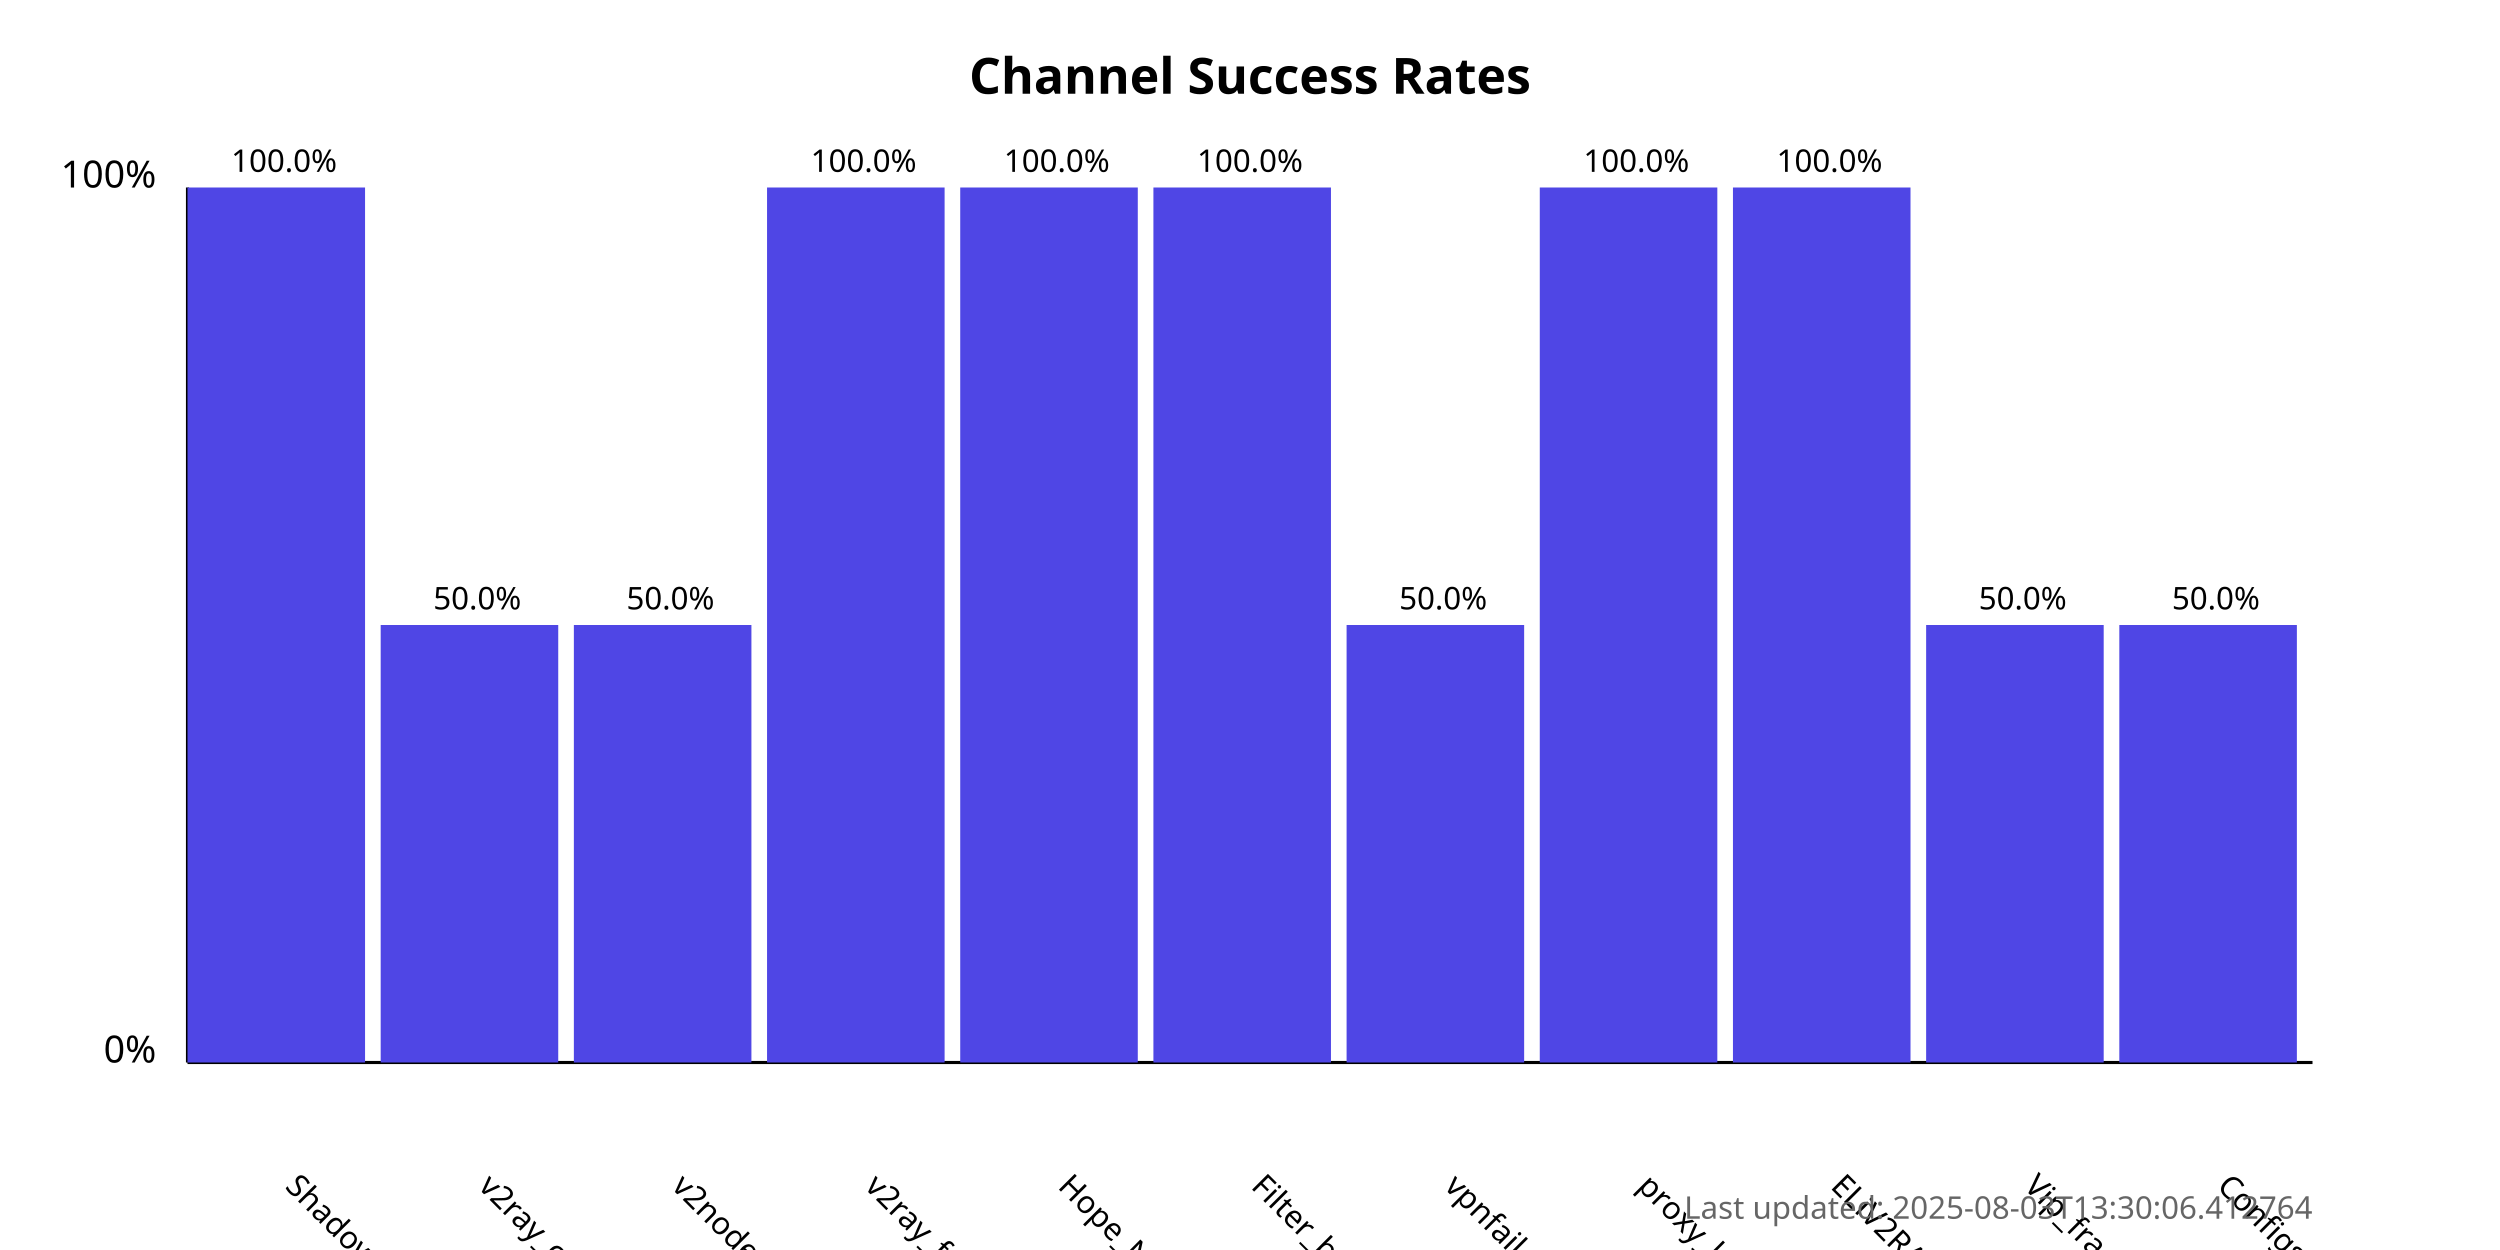
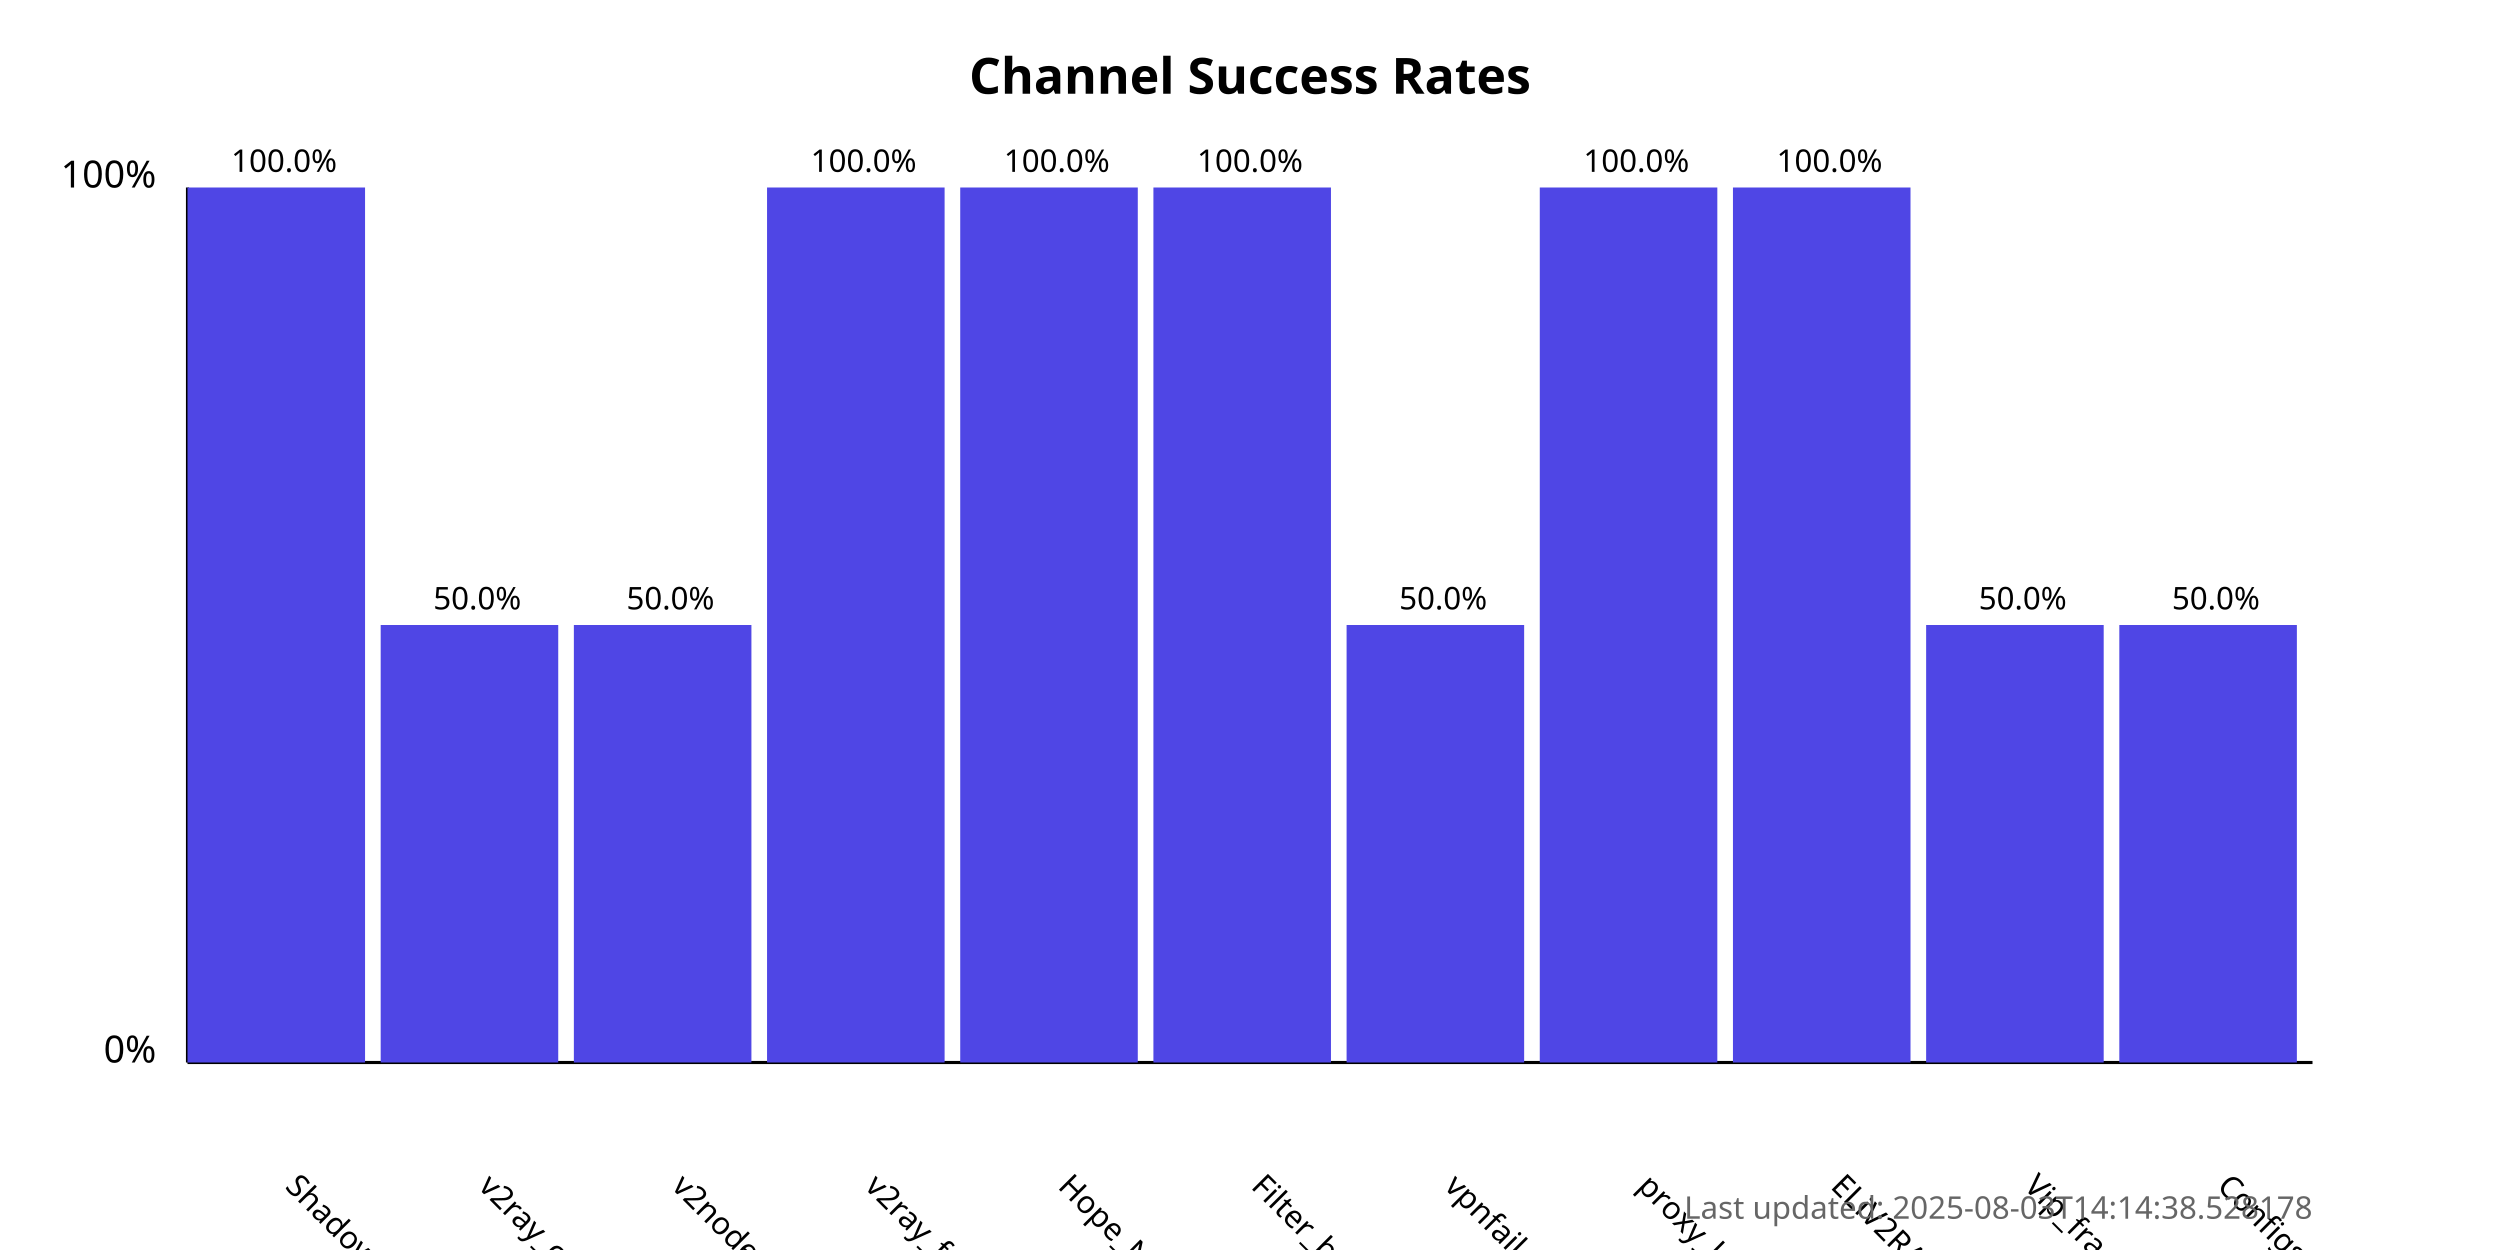
<svg xmlns="http://www.w3.org/2000/svg" width="800" height="400">
  <style>
            .chart-title { font: bold 16px sans-serif; }
            .axis-label { font: 12px sans-serif; }
            .tick-label { font: 10px sans-serif; }
            .bar { fill: #4f46e5; }
            .bar:hover { fill: #6366f1; }
            .timestamp { font: 10px sans-serif; fill: #666; }
        </style>
  <text x="400.0" y="30" text-anchor="middle" class="chart-title">
            Channel Success Rates
        </text>
  <line x1="60" y1="340" x2="60" y2="60" stroke="black" stroke-width="1" />
  <line x1="60" y1="340" x2="740" y2="340" stroke="black" stroke-width="1" />
  <text x="50" y="340" text-anchor="end" class="axis-label">0%</text>
  <text x="50" y="60" text-anchor="end" class="axis-label">100%</text>
  <g>
    <rect x="60" y="60.0" width="56.818" height="280.0" class="bar" />
    <text x="90.909" y="380" transform="rotate(45, 90.90909, 380)" text-anchor="start" class="tick-label">
                ShadowProxy66
            </text>
    <text x="90.909" y="55.0" text-anchor="middle" class="tick-label">
                100.0%
            </text>
  </g>
  <g>
    <rect x="121.818" y="200.0" width="56.818" height="140.0" class="bar" />
    <text x="152.727" y="380" transform="rotate(45, 152.7273, 380)" text-anchor="start" class="tick-label">
                v2ray_configs_pool
            </text>
    <text x="152.727" y="195.0" text-anchor="middle" class="tick-label">
                50.0%
            </text>
  </g>
  <g>
    <rect x="183.636" y="200.0" width="56.818" height="140.0" class="bar" />
    <text x="214.545" y="380" transform="rotate(45, 214.5455, 380)" text-anchor="start" class="tick-label">
                v2nodes
            </text>
    <text x="214.545" y="195.0" text-anchor="middle" class="tick-label">
                50.0%
            </text>
  </g>
  <g>
    <rect x="245.455" y="60.0" width="56.818" height="280.0" class="bar" />
    <text x="276.364" y="380" transform="rotate(45, 276.3636, 380)" text-anchor="start" class="tick-label">
                v2ray_free_conf
            </text>
    <text x="276.364" y="55.0" text-anchor="middle" class="tick-label">
                100.0%
            </text>
  </g>
  <g>
    <rect x="307.273" y="60.0" width="56.818" height="280.0" class="bar" />
    <text x="338.182" y="380" transform="rotate(45, 338.1818, 380)" text-anchor="start" class="tick-label">
                Hope_Net
            </text>
    <text x="338.182" y="55.0" text-anchor="middle" class="tick-label">
                100.0%
            </text>
  </g>
  <g>
    <rect x="369.091" y="60.0" width="56.818" height="280.0" class="bar" />
    <text x="400.0" y="380" transform="rotate(45, 400.0, 380)" text-anchor="start" class="tick-label">
                Filter_breaker
            </text>
    <text x="400.0" y="55.0" text-anchor="middle" class="tick-label">
                100.0%
            </text>
  </g>
  <g>
    <rect x="430.909" y="200.0" width="56.818" height="140.0" class="bar" />
    <text x="461.818" y="380" transform="rotate(45, 461.8182, 380)" text-anchor="start" class="tick-label">
                vpnfail_vless
            </text>
    <text x="461.818" y="195.0" text-anchor="middle" class="tick-label">
                50.0%
            </text>
  </g>
  <g>
    <rect x="492.727" y="60.0" width="56.818" height="280.0" class="bar" />
    <text x="523.636" y="380" transform="rotate(45, 523.6364, 380)" text-anchor="start" class="tick-label">
                proxy_kafee
            </text>
    <text x="523.636" y="55.0" text-anchor="middle" class="tick-label">
                100.0%
            </text>
  </g>
  <g>
    <rect x="554.545" y="60.0" width="56.818" height="280.0" class="bar" />
    <text x="585.455" y="380" transform="rotate(45, 585.4545, 380)" text-anchor="start" class="tick-label">
                ELiV2RAY
            </text>
    <text x="585.455" y="55.0" text-anchor="middle" class="tick-label">
                100.0%
            </text>
  </g>
  <g>
    <rect x="616.364" y="200.0" width="56.818" height="140.0" class="bar" />
    <text x="647.273" y="380" transform="rotate(45, 647.2727, 380)" text-anchor="start" class="tick-label">
                Vip_fragment_v2ray
            </text>
    <text x="647.273" y="195.0" text-anchor="middle" class="tick-label">
                50.0%
            </text>
  </g>
  <g>
    <rect x="678.182" y="200.0" width="56.818" height="140.0" class="bar" />
    <text x="709.091" y="380" transform="rotate(45, 709.0909, 380)" text-anchor="start" class="tick-label">
                ConfigsHubPlus
            </text>
    <text x="709.091" y="195.0" text-anchor="middle" class="tick-label">
                50.0%
            </text>
  </g>
  <text x="740" y="390" text-anchor="end" class="timestamp">
-             Last updated: 2025-08-03T13:30:06.412764
+             Last updated: 2025-08-03T14:14:38.528178
        </text>
</svg>
